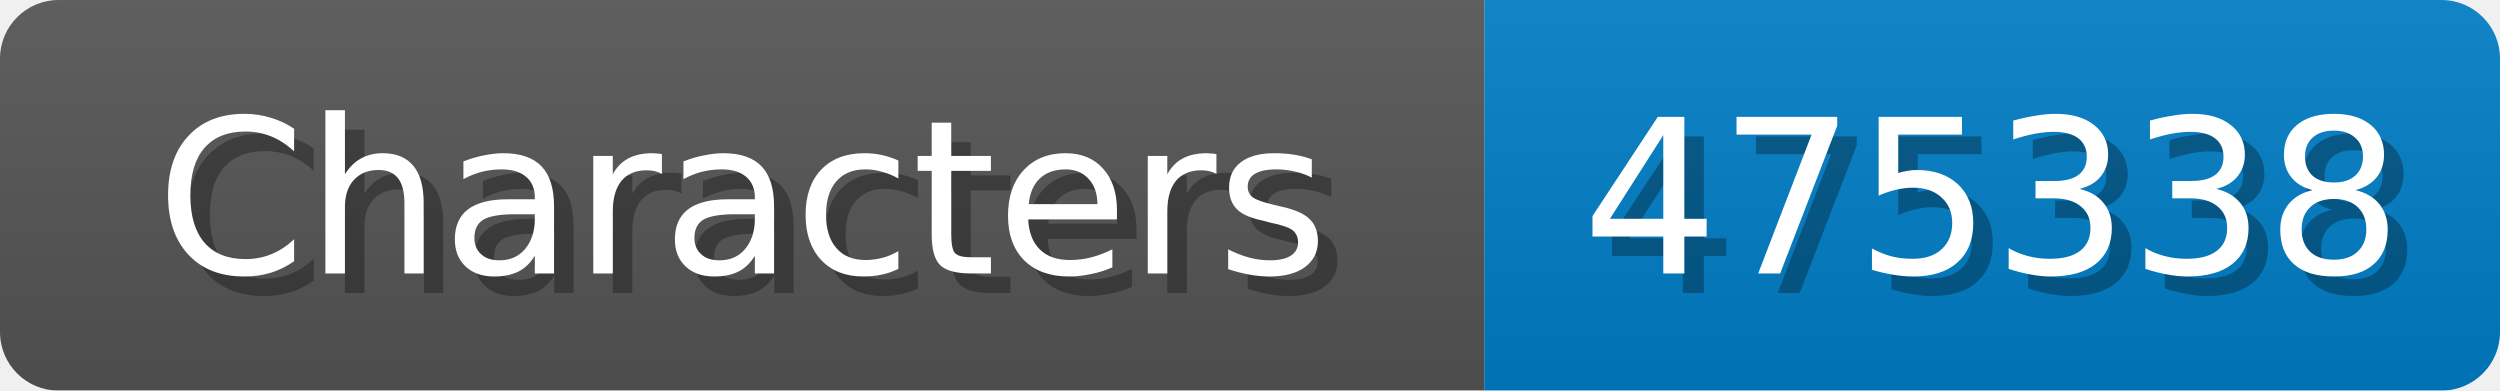
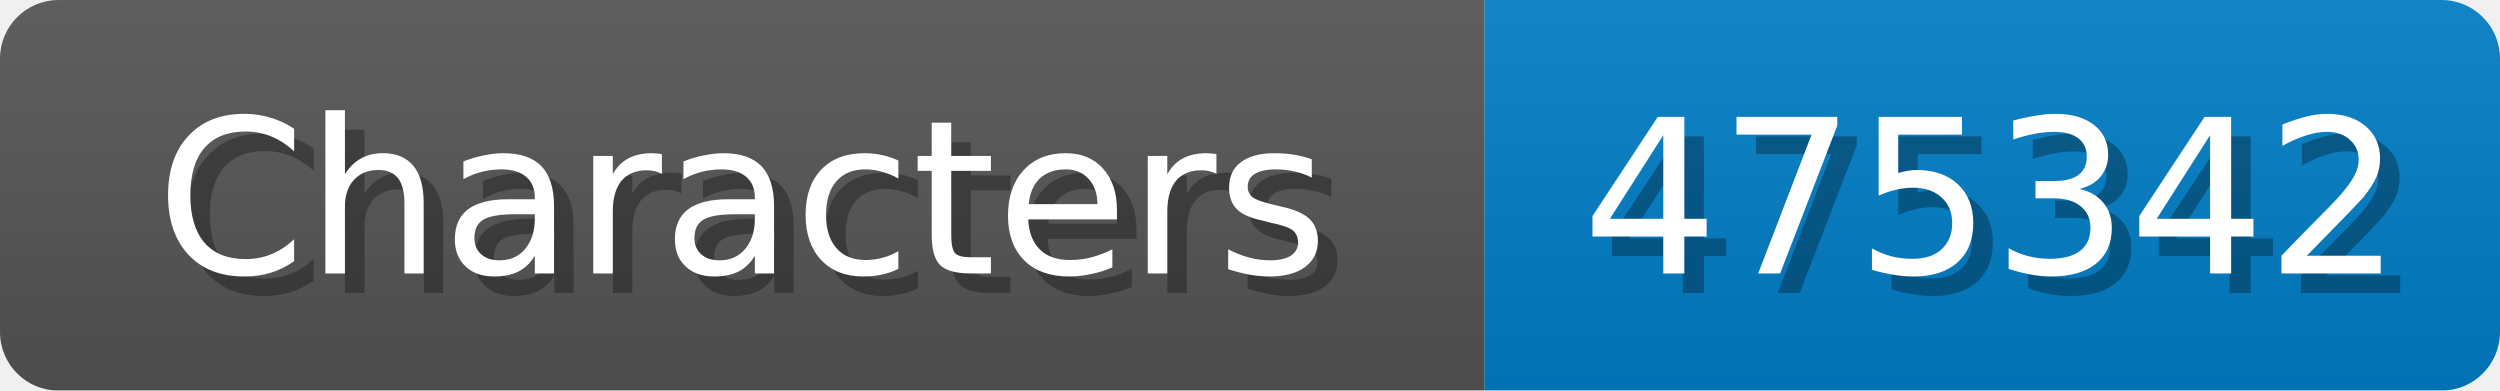
<svg xmlns="http://www.w3.org/2000/svg" width="128" height="20">
  <linearGradient id="b" x2="0" y2="100%">
    <stop offset="0" stop-color="#bbb" stop-opacity=".1" />
    <stop offset="1" stop-opacity=".1" />
  </linearGradient>
  <mask id="anybadge_1">
    <rect width="128" height="20" rx="3" fill="#fff" />
  </mask>
  <g mask="url(#anybadge_1)">
    <path fill="#555" d="M0 0h76v20H0z" />
    <path fill="#007ec6" d="M76 0h52v20H76z" />
    <path fill="url(#b)" d="M0 0h128v20H0z" />
  </g>
  <g fill="#fff" text-anchor="middle" font-family="DejaVu Sans,Verdana,Geneva,sans-serif" font-size="11">
    <text x="39.0" y="15" fill="#010101" fill-opacity=".3">Characters</text>
    <text x="38.0" y="14">Characters</text>
  </g>
  <g fill="#fff" text-anchor="middle" font-family="DejaVu Sans,Verdana,Geneva,sans-serif" font-size="11">
-     <text x="103.0" y="15" fill="#010101" fill-opacity=".3">475338</text>
-     <text x="102.0" y="14">475338</text>
+     <text x="103.0" y="15" fill="#010101" fill-opacity=".3">475342</text>
+     <text x="102.0" y="14">475342</text>
  </g>
</svg>
